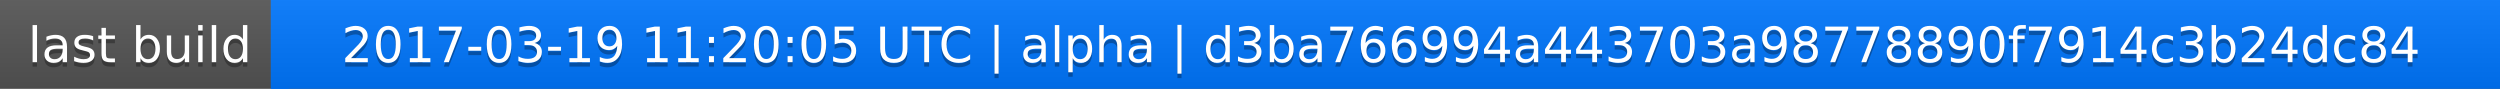
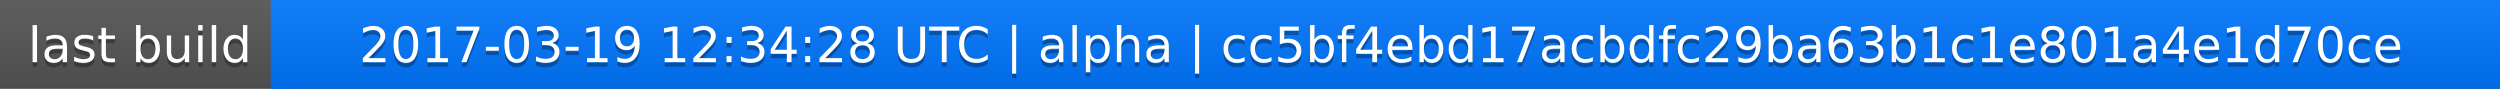
<svg xmlns="http://www.w3.org/2000/svg" width="563" height="20">
  <linearGradient id="a" x2="0" y2="100%">
    <stop offset="0" stop-color="#bbb" stop-opacity=".1" />
    <stop offset="1" stop-opacity=".1" />
  </linearGradient>
  <rect rx="0" width="563" height="20" fill="#555" />
  <rect rx="0" x="61" width="502" height="20" fill="#07f" />
  <path fill="#07f" d="M61 0h4v20h-4z" />
  <rect rx="0" width="563" height="20" fill="url(#a)" />
  <g fill="#fff" text-anchor="middle" font-family="DejaVu Sans,Verdana,Geneva,sans-serif" font-size="11">
    <text x="31.5" y="15" fill="#010101" fill-opacity=".3">last build</text>
    <text x="31.5" y="14">last build</text>
-     <text x="311" y="15" fill="#010101" fill-opacity=".3">2017-03-19 11:20:05 UTC | alpha | d3ba766994a443703a98778890f7914c3b24dc84</text>
-     <text x="311" y="14">2017-03-19 11:20:05 UTC | alpha | d3ba766994a443703a98778890f7914c3b24dc84</text>
+     <text x="311" y="15" fill="#010101" fill-opacity=".3">2017-03-19 12:34:28 UTC | alpha | cc5bf4ebd17acbdfc29ba63b1c1e801a4e1d70ce</text>
+     <text x="311" y="14">2017-03-19 12:34:28 UTC | alpha | cc5bf4ebd17acbdfc29ba63b1c1e801a4e1d70ce</text>
  </g>
</svg>
